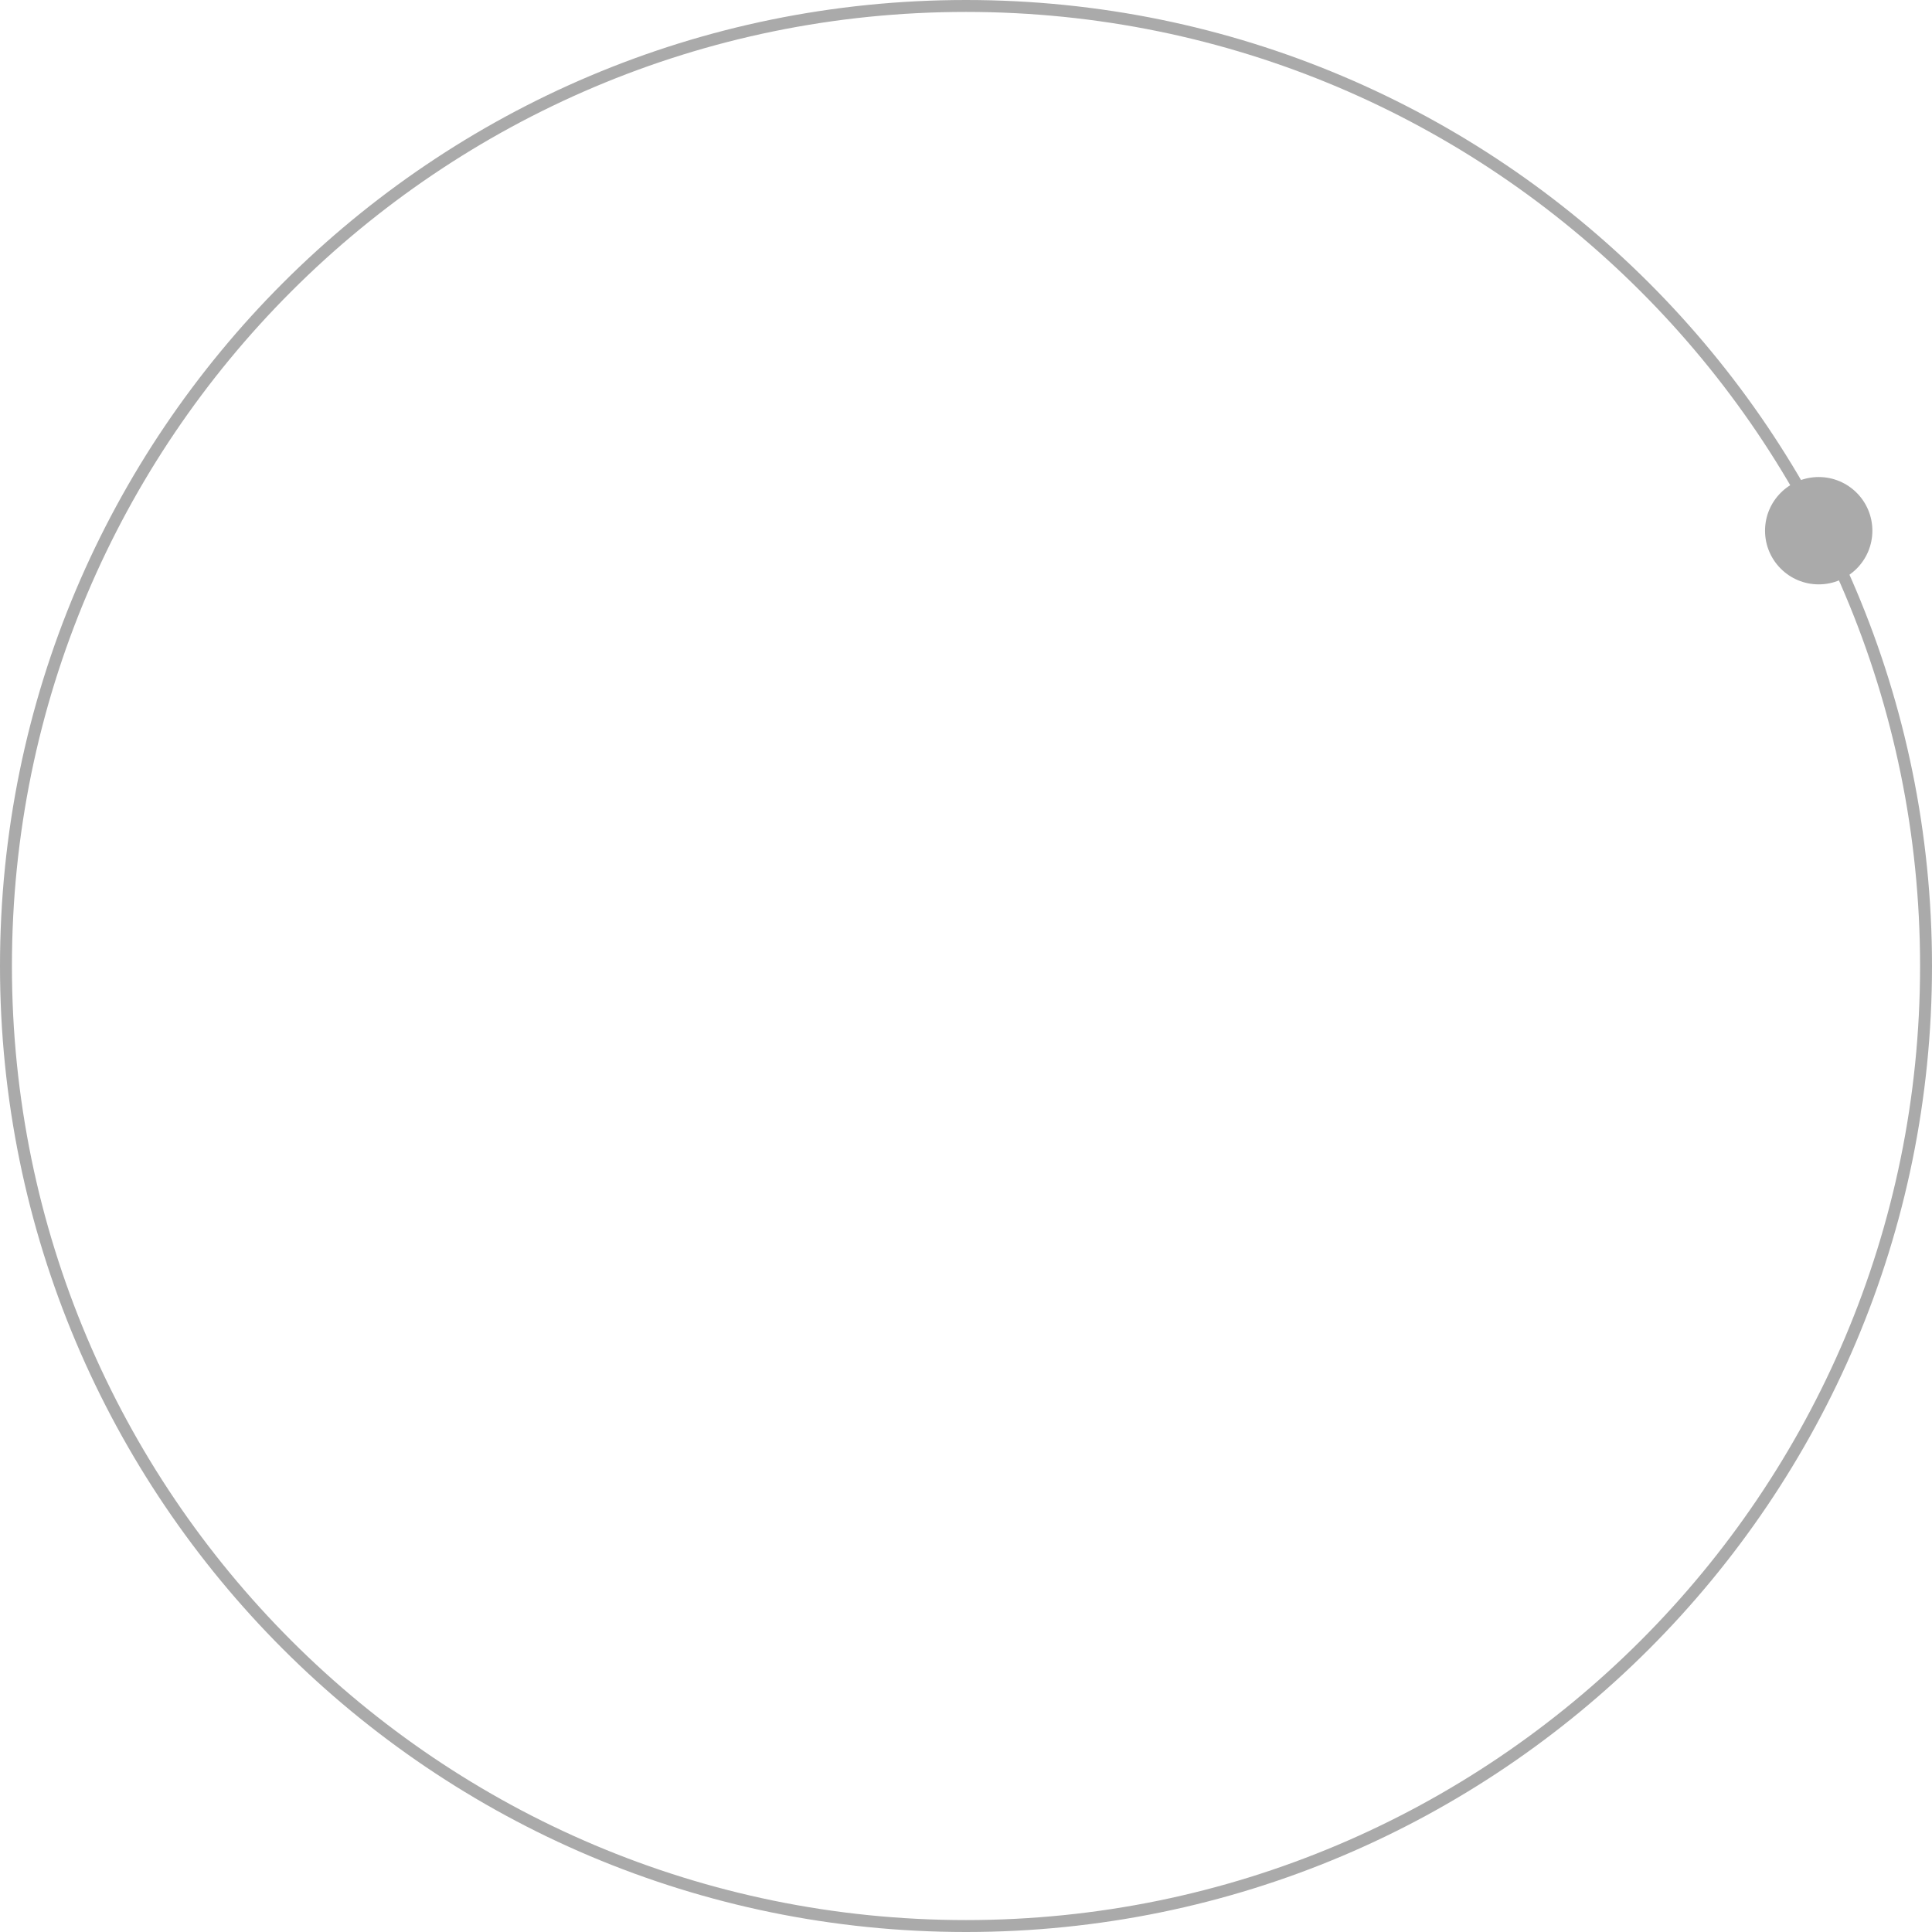
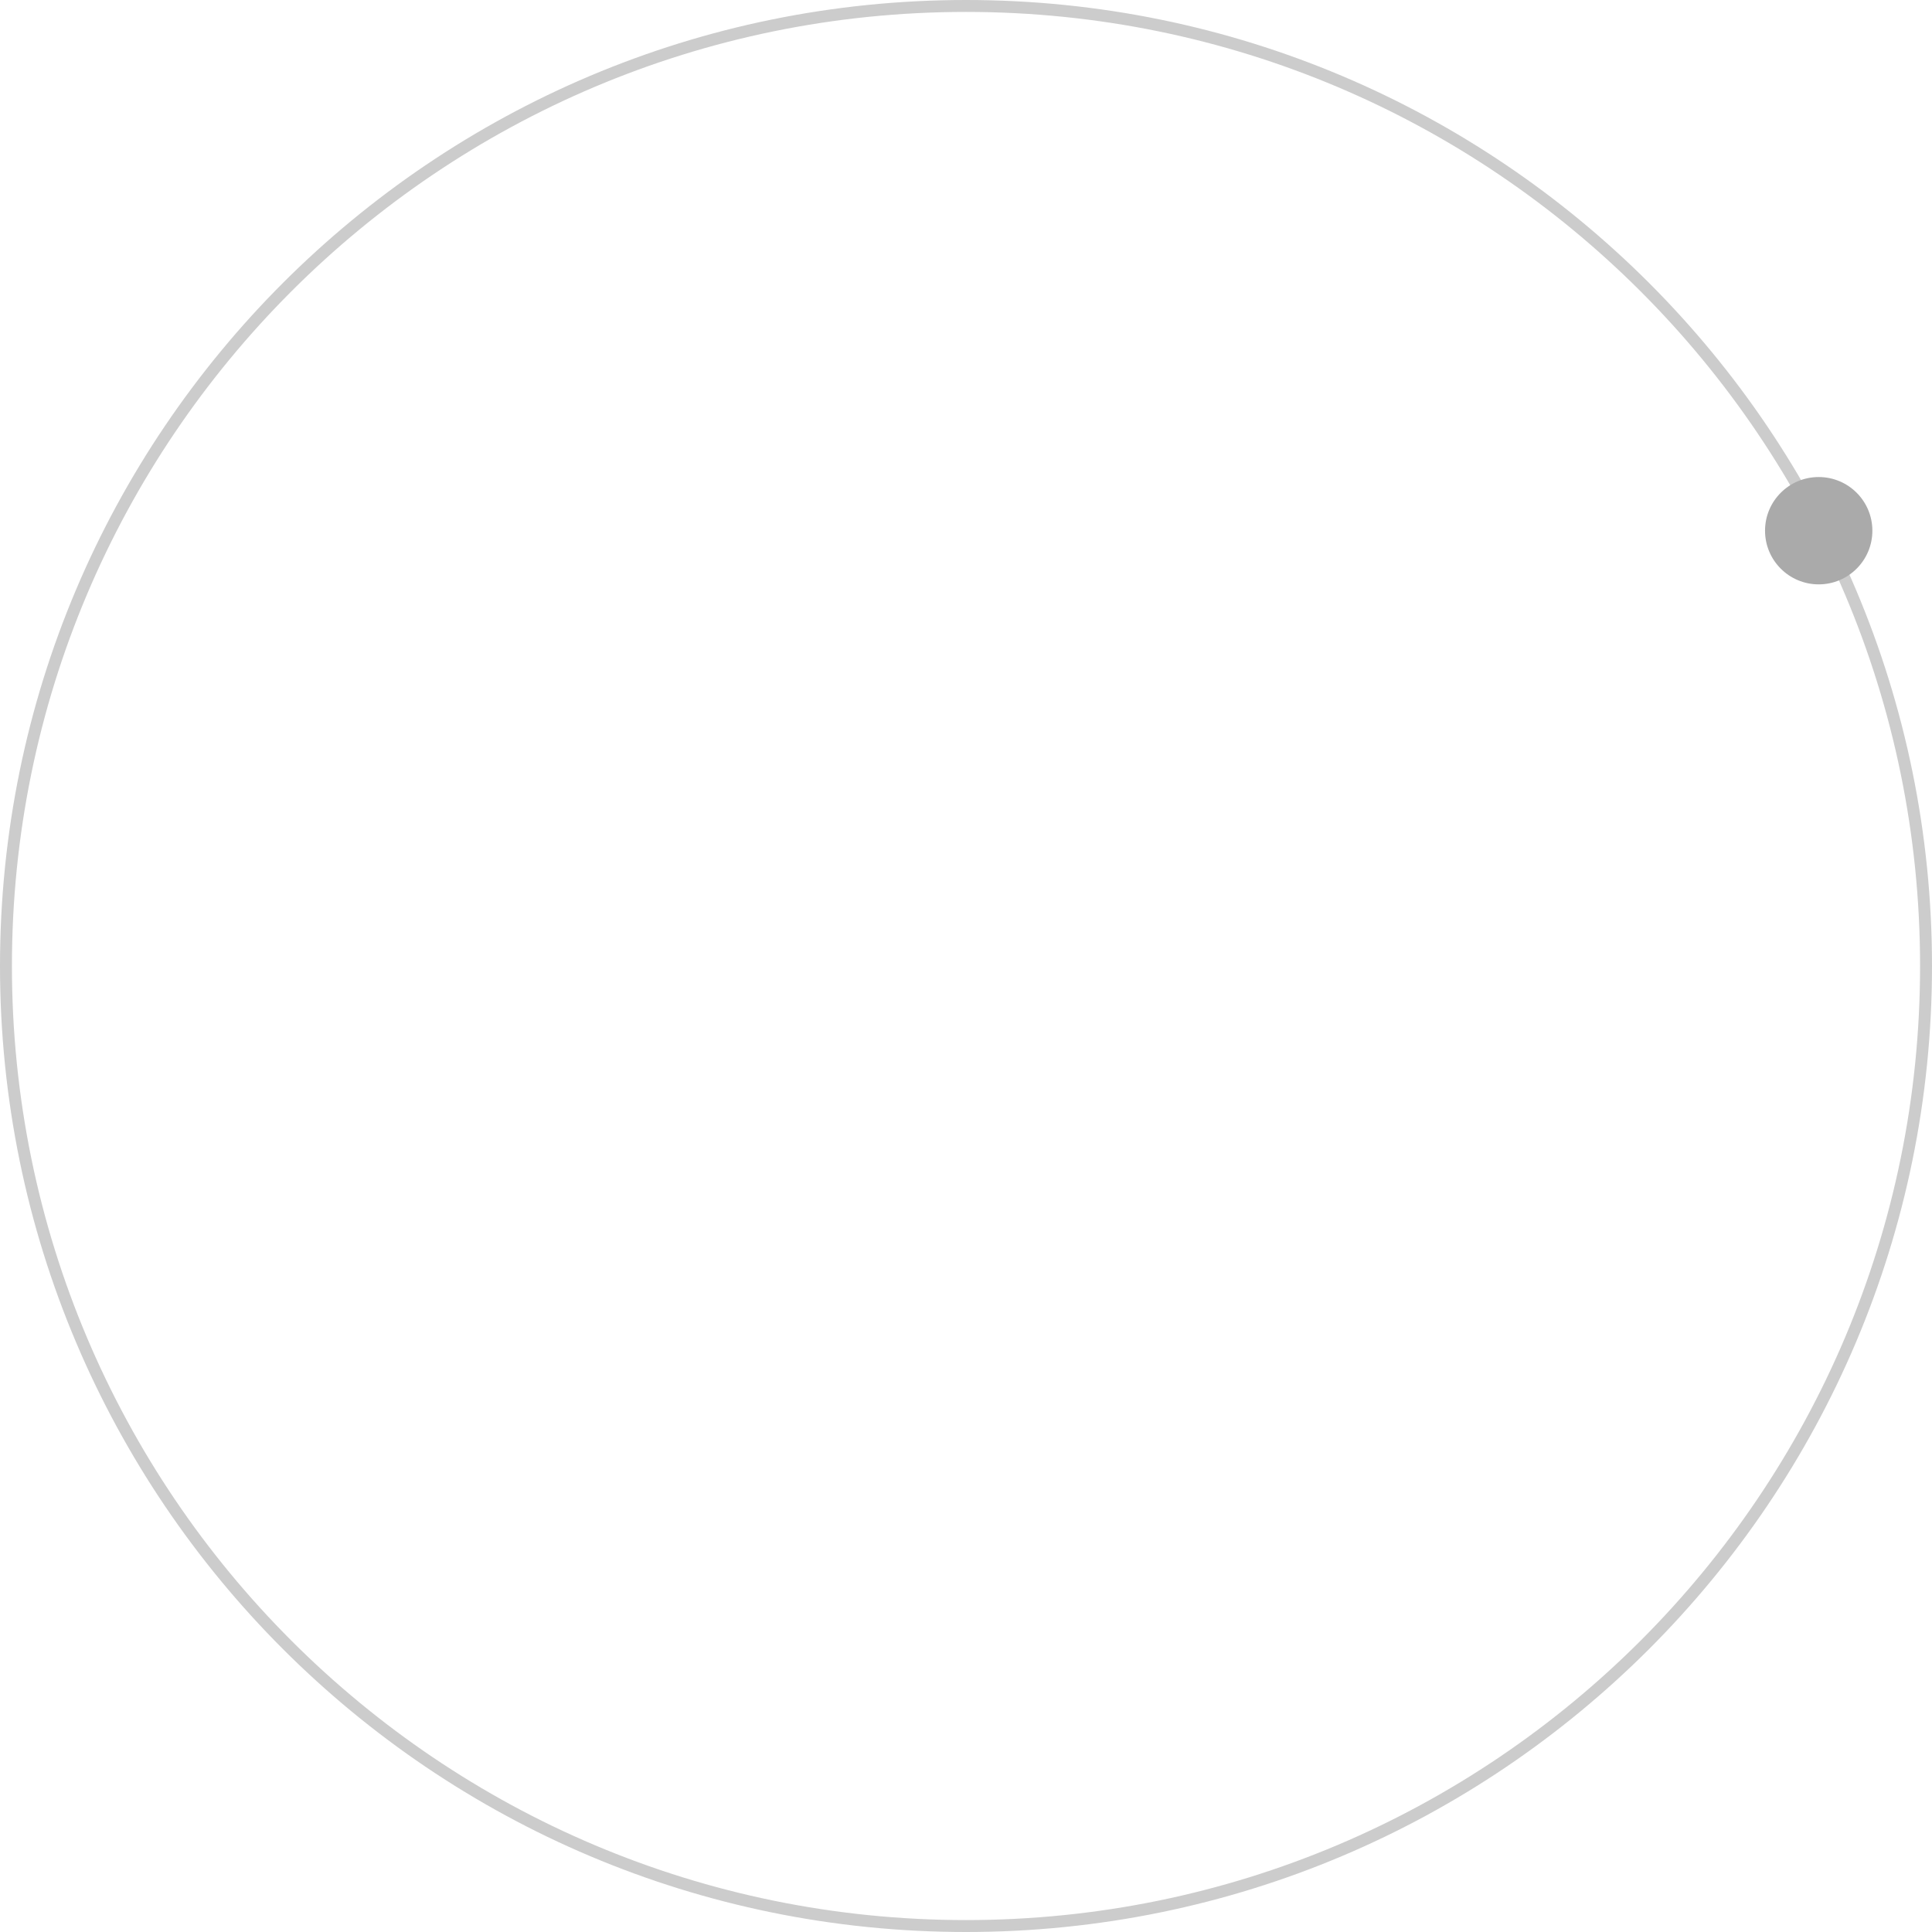
<svg xmlns="http://www.w3.org/2000/svg" width="162" height="162" fill="none">
-   <circle cx="81" cy="81" r="80.5" stroke="#AAA" />
+   <circle cx="81" cy="81" r="80.5" stroke="#ccc" />
  <circle cx="152.5" cy="44.5" r="4.5" fill="#AAA" />
</svg>
